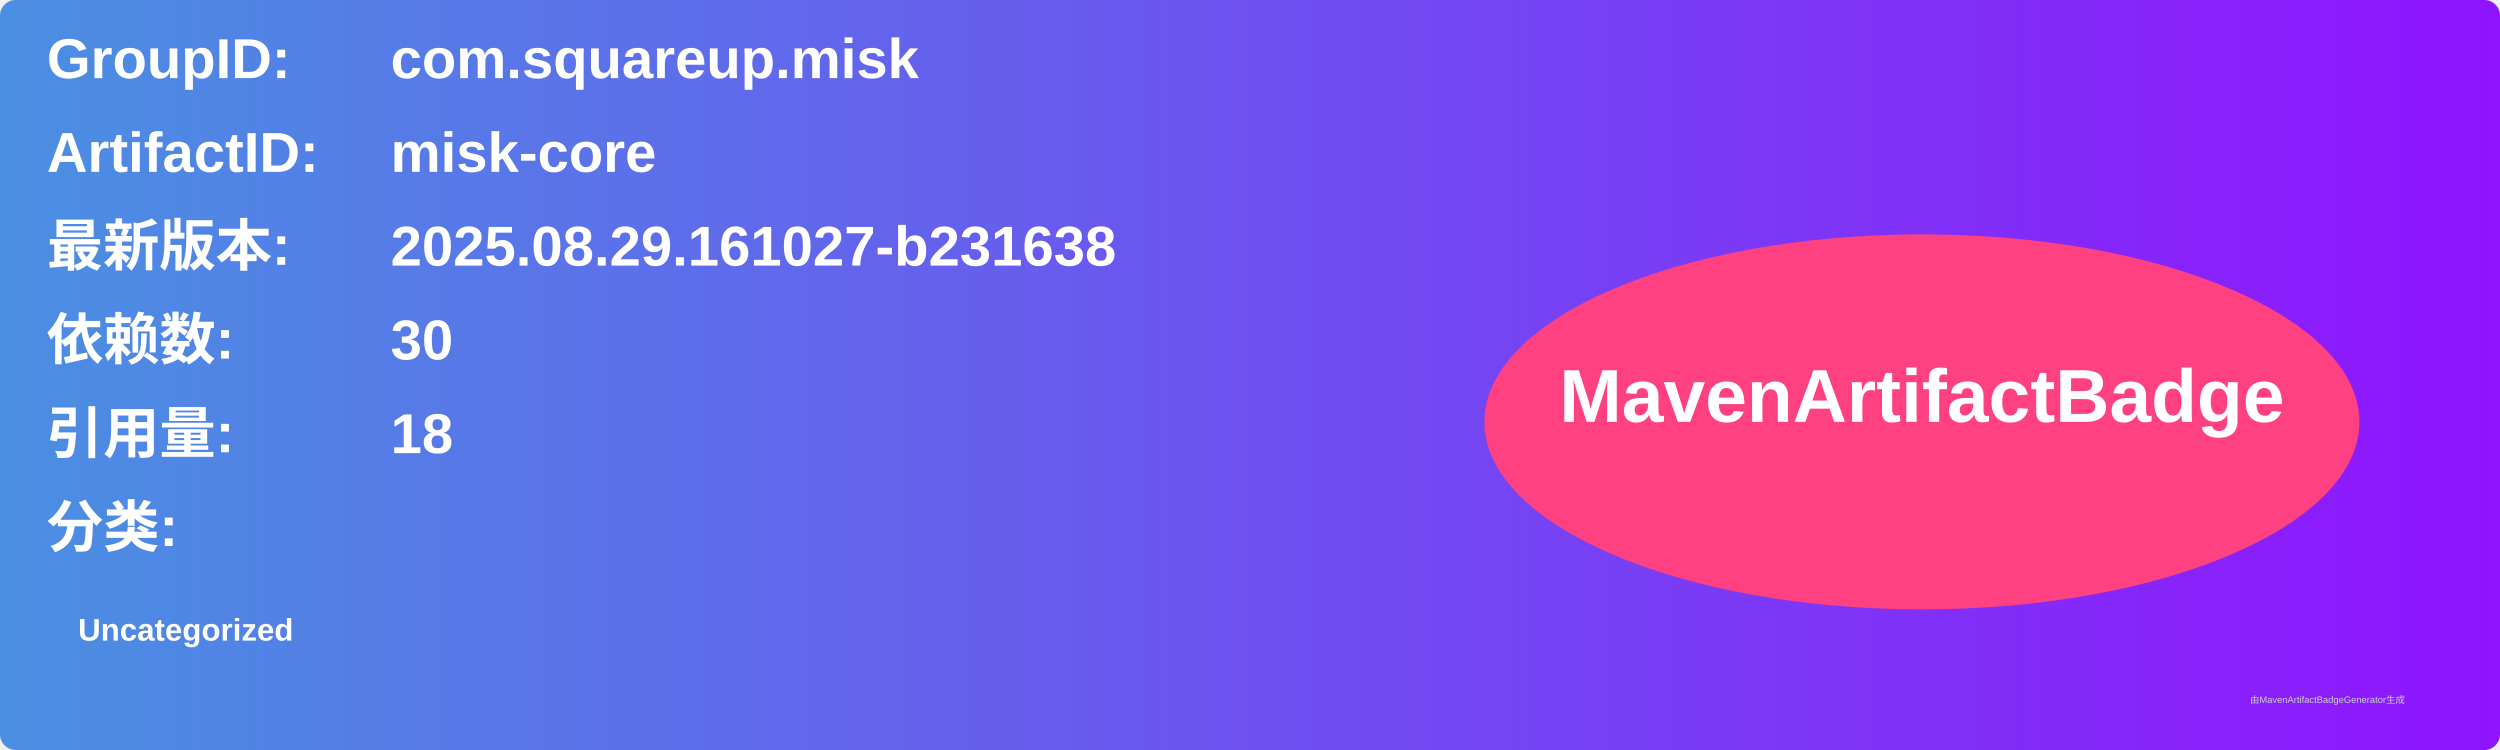
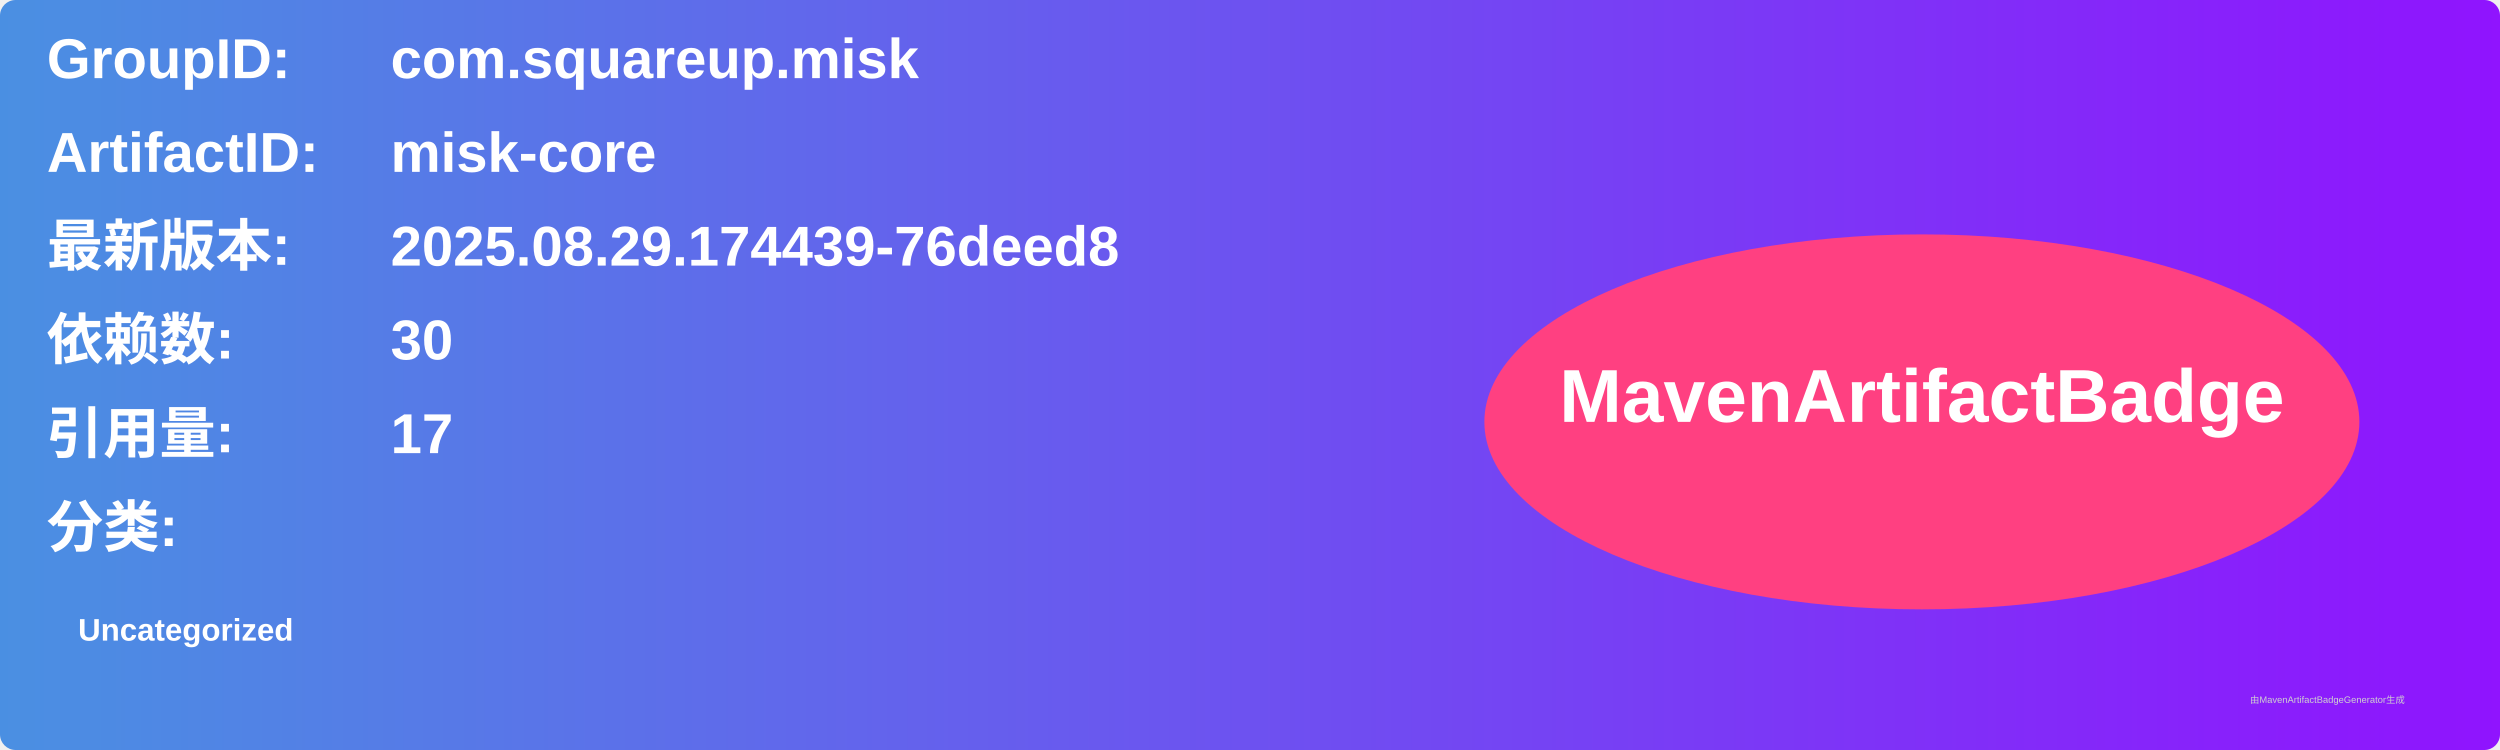
<svg xmlns="http://www.w3.org/2000/svg" width="800" height="240" viewBox="0 0 800 240">
  <linearGradient id="grad" x1="0%" y1="0%" x2="100%" y2="0%">
    <stop offset="0%" stop-color="#4a90e2" />
    <stop offset="100%" stop-color="#9013fe" />
  </linearGradient>
  <rect width="100%" height="100%" rx="5" ry="5" fill="url(#grad)" />
  <g transform="translate(15, 15)">
    <text x="0" y="10" font-family="Arial" font-size="18" fill="white" font-weight="bold" width="260">GroupID:</text>
    <text x="110" y="10" font-family="Arial" font-size="18" fill="white" font-weight="bold" width="460">com.squareup.misk</text>
    <text x="0" y="40" font-family="Arial" font-size="18" fill="white" font-weight="bold" width="260">ArtifactID:</text>
    <text x="110" y="40" font-family="Arial" font-size="18" fill="white" font-weight="bold" width="460">misk-core</text>
    <text x="0" y="70" font-family="Arial" font-size="18" fill="white" font-weight="bold">最新版本:</text>
    <text x="110" y="70" font-family="Arial" font-size="18" fill="white" font-weight="bold">
-       <tspan font-weight="bold">2025.08.29.161027-b231638</tspan>
+       <tspan font-weight="bold">2025.08.29.174439-76deed8</tspan>
    </text>
    <text x="0" y="100" font-family="Arial" font-size="18" fill="white" font-weight="bold">依赖数: </text>
    <text x="110" y="100" font-family="Arial" font-size="18" fill="white">
      <tspan font-weight="bold">30</tspan>
    </text>
    <text x="0" y="130" font-family="Arial" font-size="18" fill="white" font-weight="bold">引用量: </text>
    <text x="110" y="130" font-family="Arial" font-size="18" fill="white">
-       <tspan font-weight="bold">18</tspan>
+       <tspan font-weight="bold">17</tspan>
    </text>
    <text x="0" y="160" font-family="Arial" font-size="18" fill="white" font-weight="bold">分类:</text>
    <text x="10" y="190" font-family="Arial" font-size="10" fill="white">
      <tspan font-weight="bold">Uncategorized</tspan>
    </text>
    <ellipse cx="600" cy="120" rx="140" ry="60" fill="#ff4081" />
    <text x="600" y="120" text-anchor="middle" font-family="Arial" font-size="24" fill="white" font-weight="bold">MavenArtifactBadge</text>
  </g>
  <text x="720" y="225" font-family="Arial" font-size="3" fill="#d0d0d0">由MavenArtifactBadgeGenerator生成</text>
</svg>
